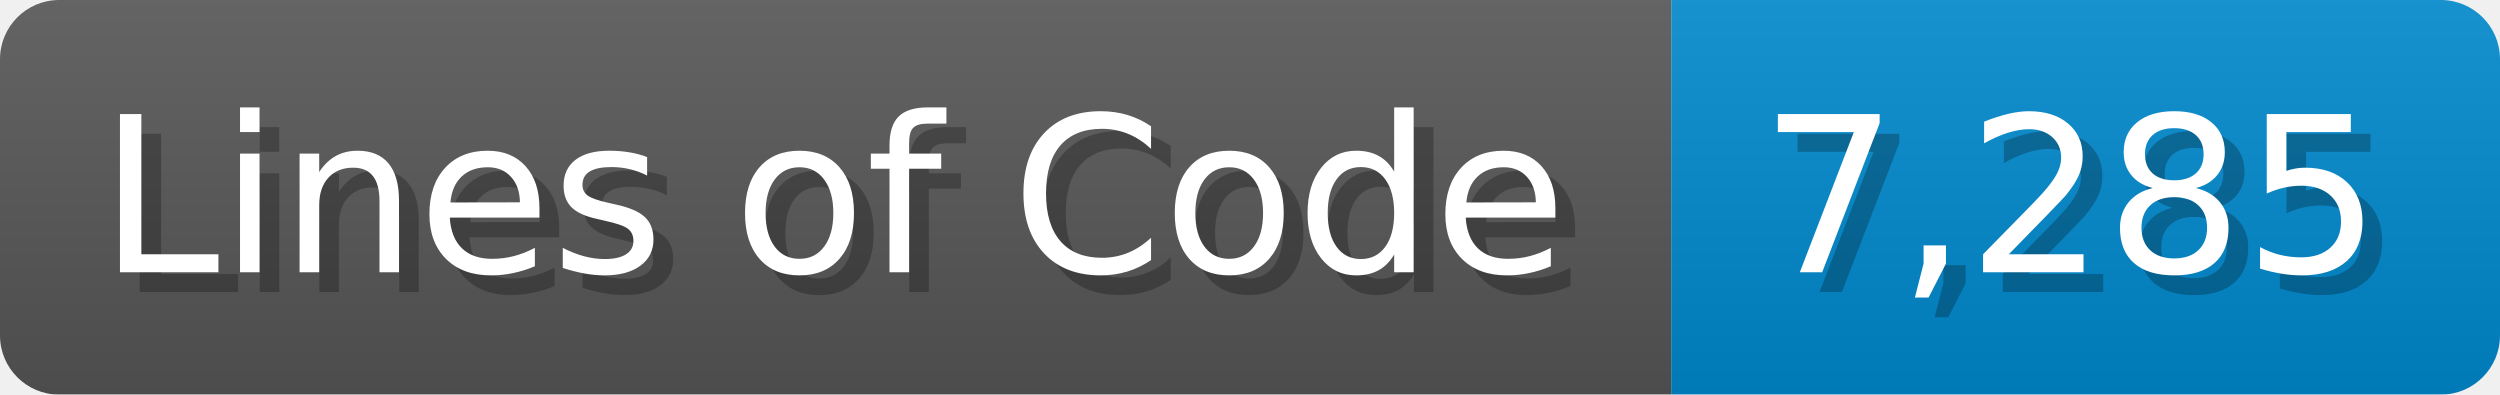
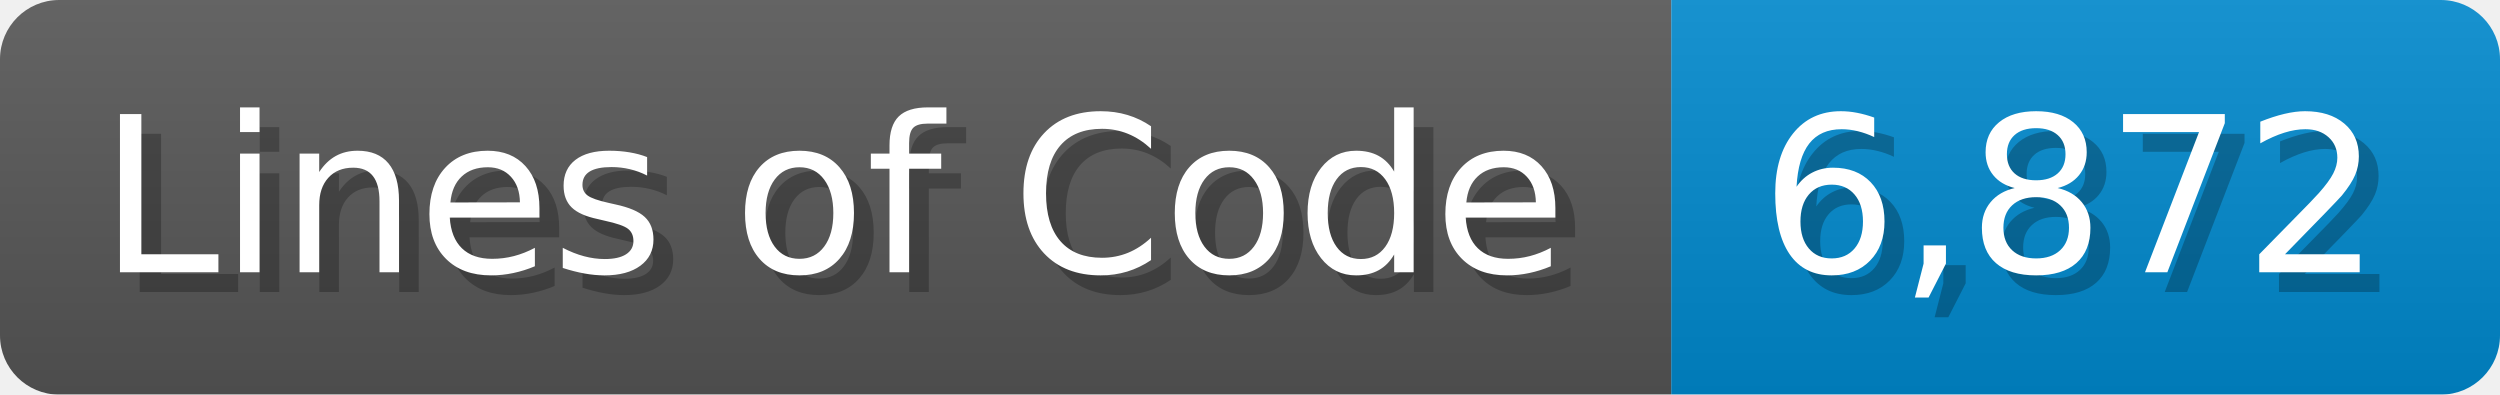
<svg xmlns="http://www.w3.org/2000/svg" width="126.7" height="20" viewBox="0 0 1267 200">
  <linearGradient id="a" x2="0" y2="100%">
    <stop offset="0" stop-opacity=".1" stop-color="#EEE" />
    <stop offset="1" stop-opacity=".1" />
  </linearGradient>
  <mask id="m">
    <rect width="1267" height="200" rx="30" fill="#FFF" />
  </mask>
  <g mask="url(#m)">
    <rect width="847" height="200" fill="#555" />
    <rect width="420" height="200" fill="#08C" x="847" />
    <rect width="1267" height="200" fill="url(#a)" />
  </g>
  <g fill="#fff" text-anchor="start" font-family="Verdana,DejaVu Sans,sans-serif" font-size="110">
    <text x="60" y="148" textLength="747" fill="#000" opacity="0.25">Lines of Code</text>
    <text x="50" y="138" textLength="747">Lines of Code</text>
-     <text x="902" y="148" textLength="320" fill="#000" opacity="0.25">7,285</text>
-     <text x="892" y="138" textLength="320">7,285</text>
+     <text x="902" y="148" textLength="320" fill="#000" opacity="0.25">6,872</text>
+     <text x="892" y="138" textLength="320">6,872</text>
  </g>
</svg>
